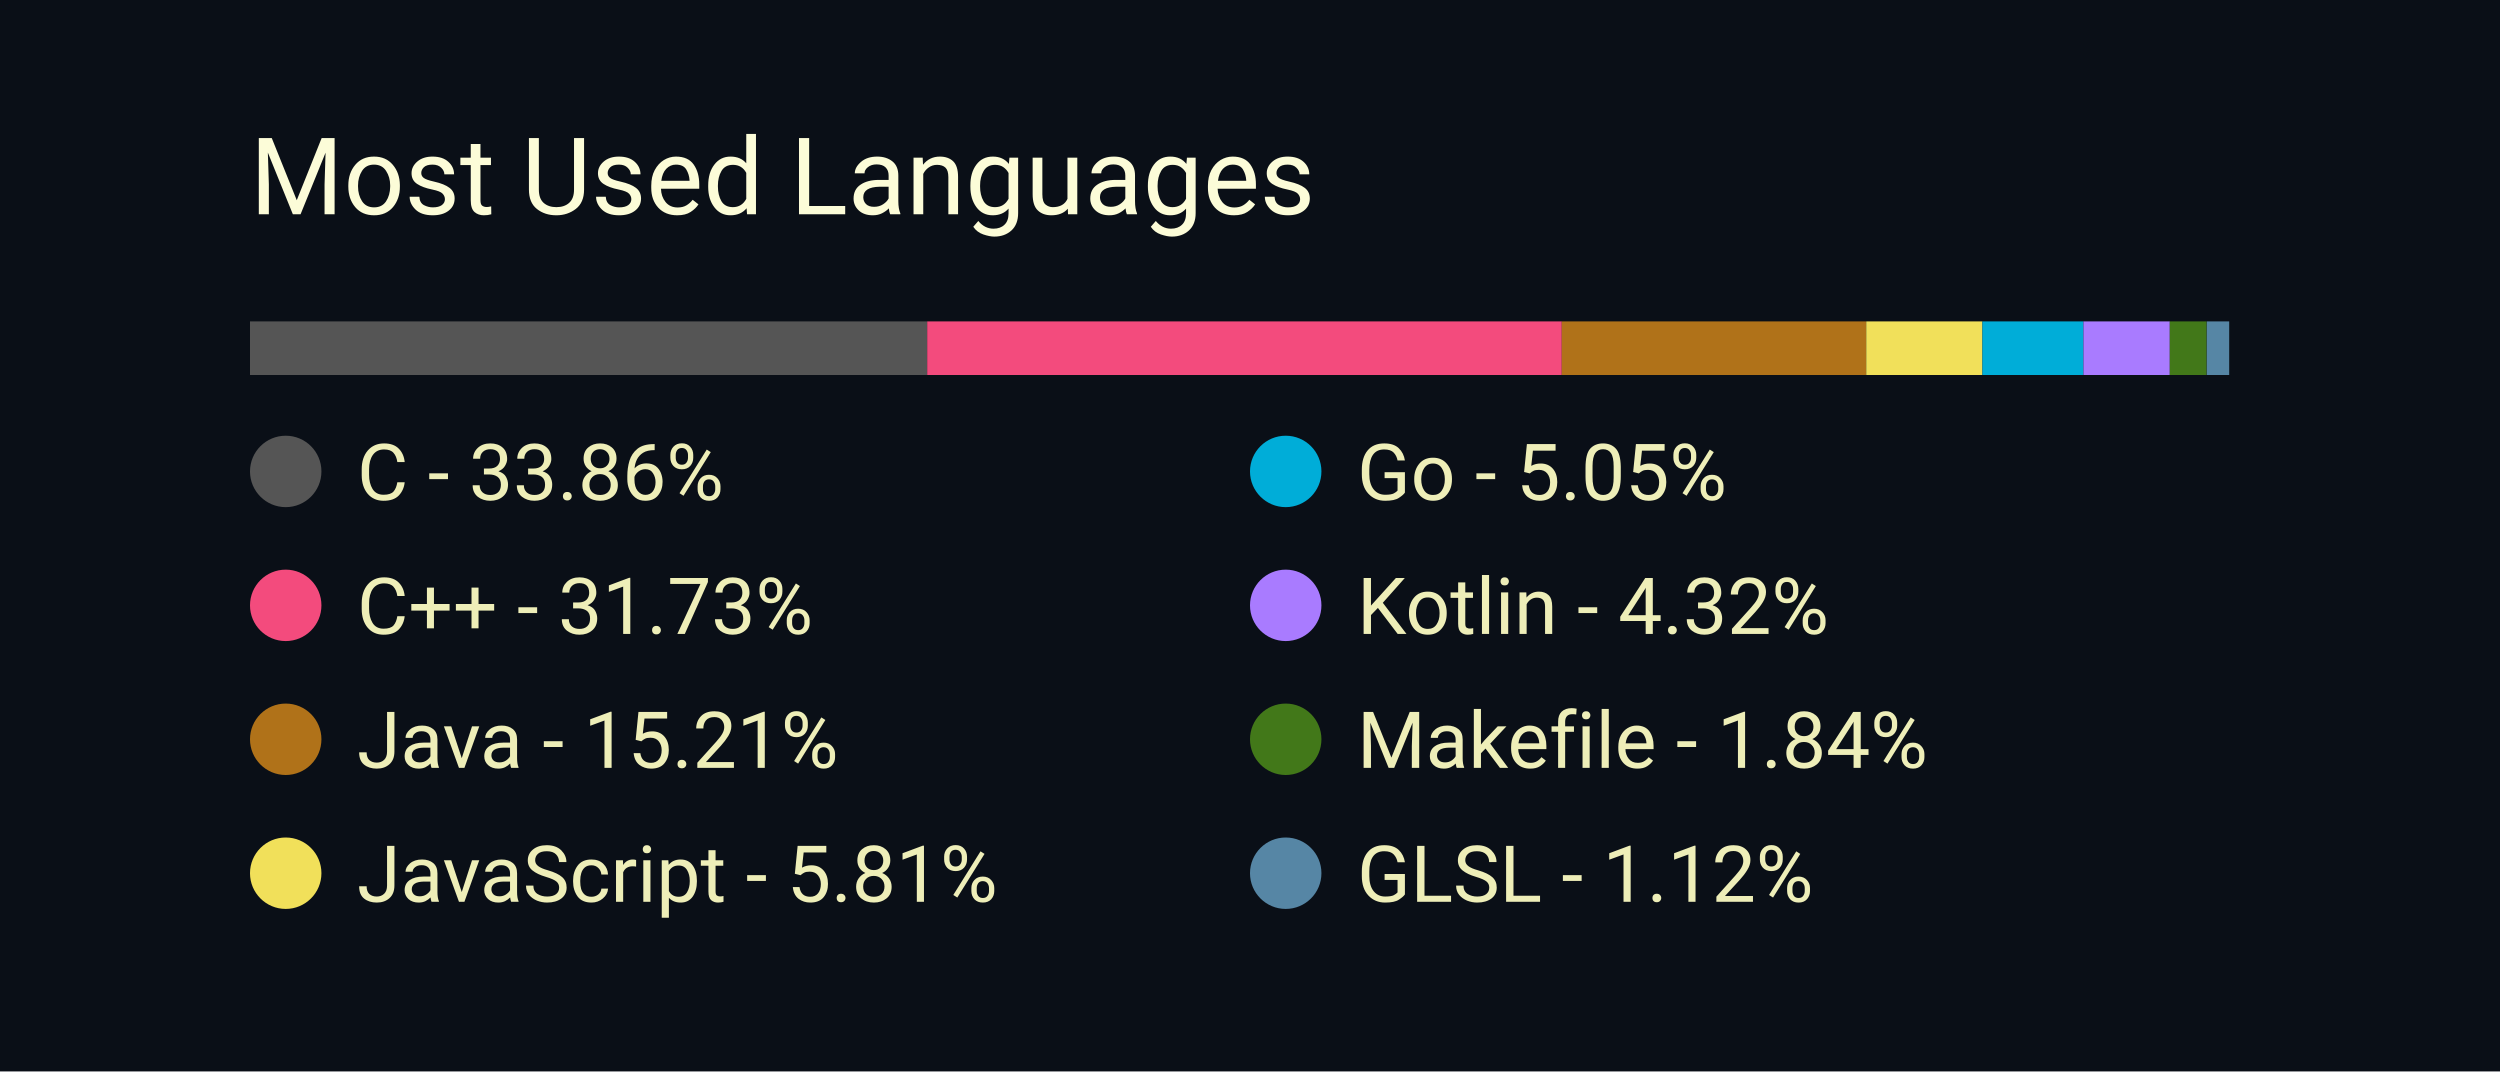
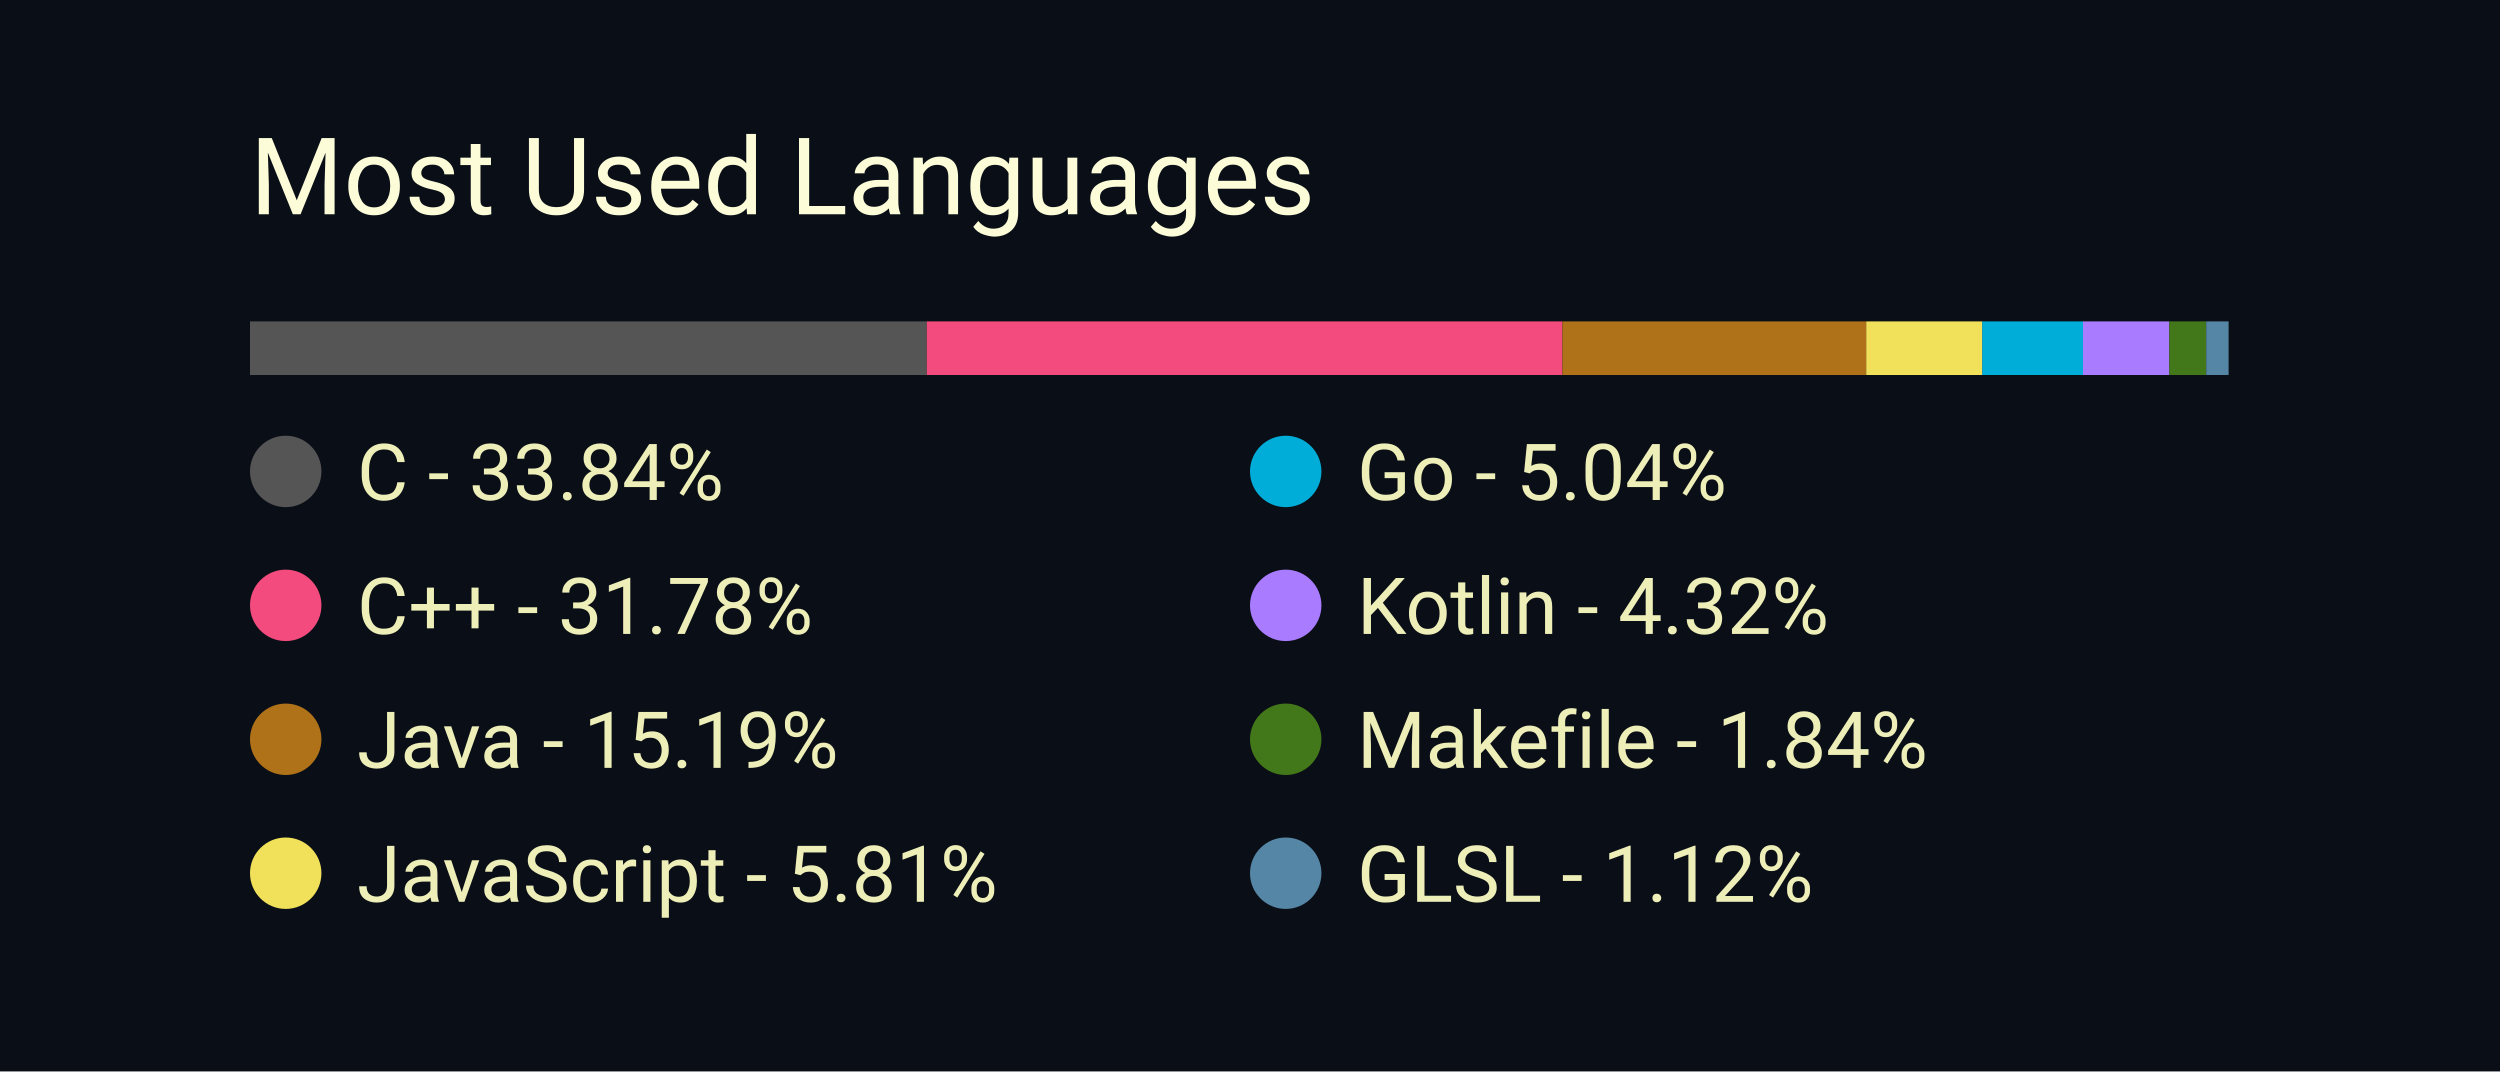
<svg xmlns="http://www.w3.org/2000/svg" width="350" height="150" viewBox="0 0 350 150">
  <style>
		.background {
			width: 100%;
			height: 100%;
			fill: #0a0f17;
		}
		
		text {
			font-family: -apple-system, BlinkMacSystemFont, 'Segoe UI', Roboto, Oxygen, Ubuntu, Cantarell, 'Open Sans', 'Helvetica Neue', sans-serif;
		}

		.title {
			font-size: 15px;
			fill: #fcfcd8;
		}

		.bar-segment {
			height: 100%;
		}

		.lang-name {
			font-size: 11px;
			fill: #eeeeb8
		}
	</style>
  <rect class="background" />
  <text class="title" x="10%" y="20%">
		Most Used Languages
	</text>
  <svg x="10%" y="30%" width="80%" height="5%">
-     <rect class="bar-segment" x="0.00%" width="33.86%" fill="#555555" />
-     <rect class="bar-segment" x="33.86%" width="31.73%" fill="#f34b7d" />
-     <rect class="bar-segment" x="65.59%" width="15.21%" fill="#b07219" />
+     <rect class="bar-segment" x="0.00%" width="33.84%" fill="#555555" />
+     <rect class="bar-segment" x="33.84%" width="31.78%" fill="#f34b7d" />
+     <rect class="bar-segment" x="65.62%" width="15.19%" fill="#b07219" />
    <rect class="bar-segment" x="80.81%" width="5.81%" fill="#f1e05a" />
-     <rect class="bar-segment" x="86.62%" width="5.05%" fill="#00ADD8" />
-     <rect class="bar-segment" x="91.67%" width="4.32%" fill="#A97BFF" />
-     <rect class="bar-segment" x="95.99%" width="1.84%" fill="#427819" />
-     <rect class="bar-segment" x="97.84%" width="1.12%" fill="#5686a5" />
+     <rect class="bar-segment" x="86.61%" width="5.04%" fill="#00ADD8" />
+     <rect class="bar-segment" x="91.65%" width="4.32%" fill="#A97BFF" />
+     <rect class="bar-segment" x="95.97%" width="1.84%" fill="#427819" />
+     <rect class="bar-segment" x="97.81%" width="1.12%" fill="#5686a5" />
  </svg>
  <svg x="10%" y="40%" width="80%" height="50%">
    <svg y="0%" x="0%">
      <circle cx="5" cy="6" r="5" fill="#555555" />
      <text class="lang-name" x="15" y="10">
- 				C - 33.86%
+ 				C - 33.84%
			</text>
    </svg>
    <svg y="25%" x="0%">
      <circle cx="5" cy="6" r="5" fill="#f34b7d" />
      <text class="lang-name" x="15" y="10">
- 				C++ - 31.73%
+ 				C++ - 31.78%
			</text>
    </svg>
    <svg y="50%" x="0%">
      <circle cx="5" cy="6" r="5" fill="#b07219" />
      <text class="lang-name" x="15" y="10">
- 				Java - 15.21%
+ 				Java - 15.19%
			</text>
    </svg>
    <svg y="75%" x="0%">
      <circle cx="5" cy="6" r="5" fill="#f1e05a" />
      <text class="lang-name" x="15" y="10">
				JavaScript - 5.81%
			</text>
    </svg>
    <svg y="0%" x="50%">
      <circle cx="5" cy="6" r="5" fill="#00ADD8" />
      <text class="lang-name" x="15" y="10">
- 				Go - 5.05%
+ 				Go - 5.04%
			</text>
    </svg>
    <svg y="25%" x="50%">
      <circle cx="5" cy="6" r="5" fill="#A97BFF" />
      <text class="lang-name" x="15" y="10">
				Kotlin - 4.32%
			</text>
    </svg>
    <svg y="50%" x="50%">
      <circle cx="5" cy="6" r="5" fill="#427819" />
      <text class="lang-name" x="15" y="10">
				Makefile - 1.84%
			</text>
    </svg>
    <svg y="75%" x="50%">
      <circle cx="5" cy="6" r="5" fill="#5686a5" />
      <text class="lang-name" x="15" y="10">
				GLSL - 1.12%
			</text>
    </svg>
  </svg>
</svg>
